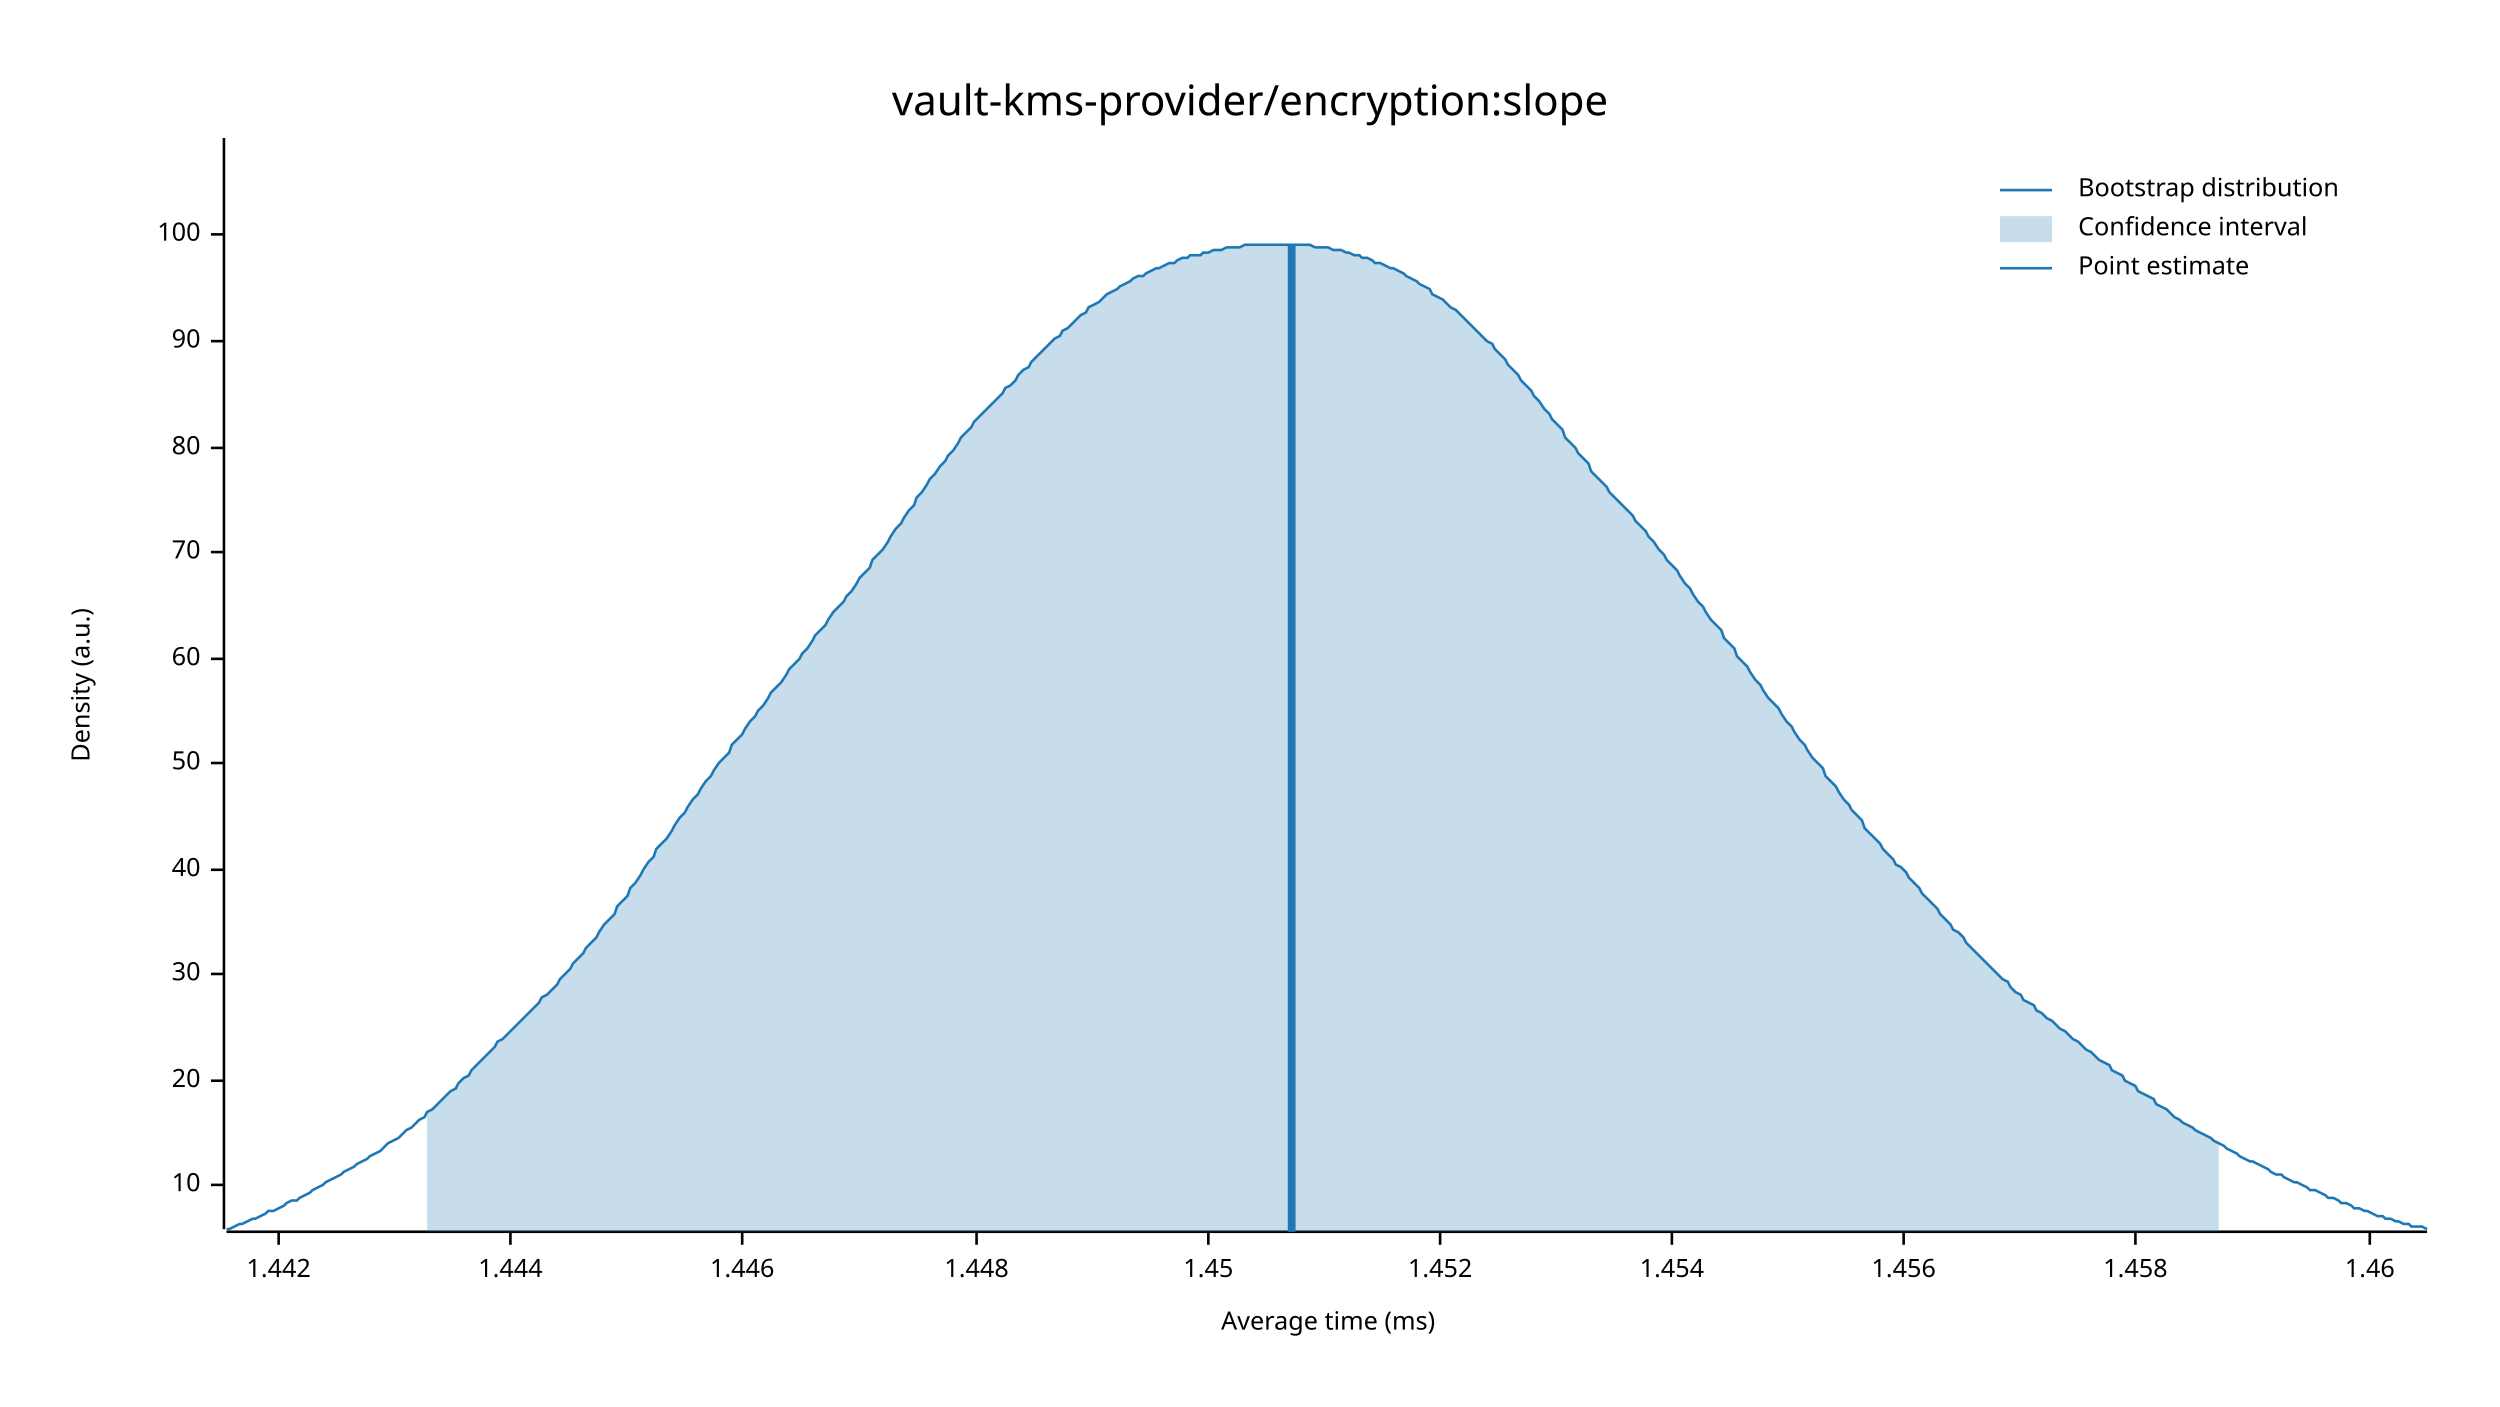
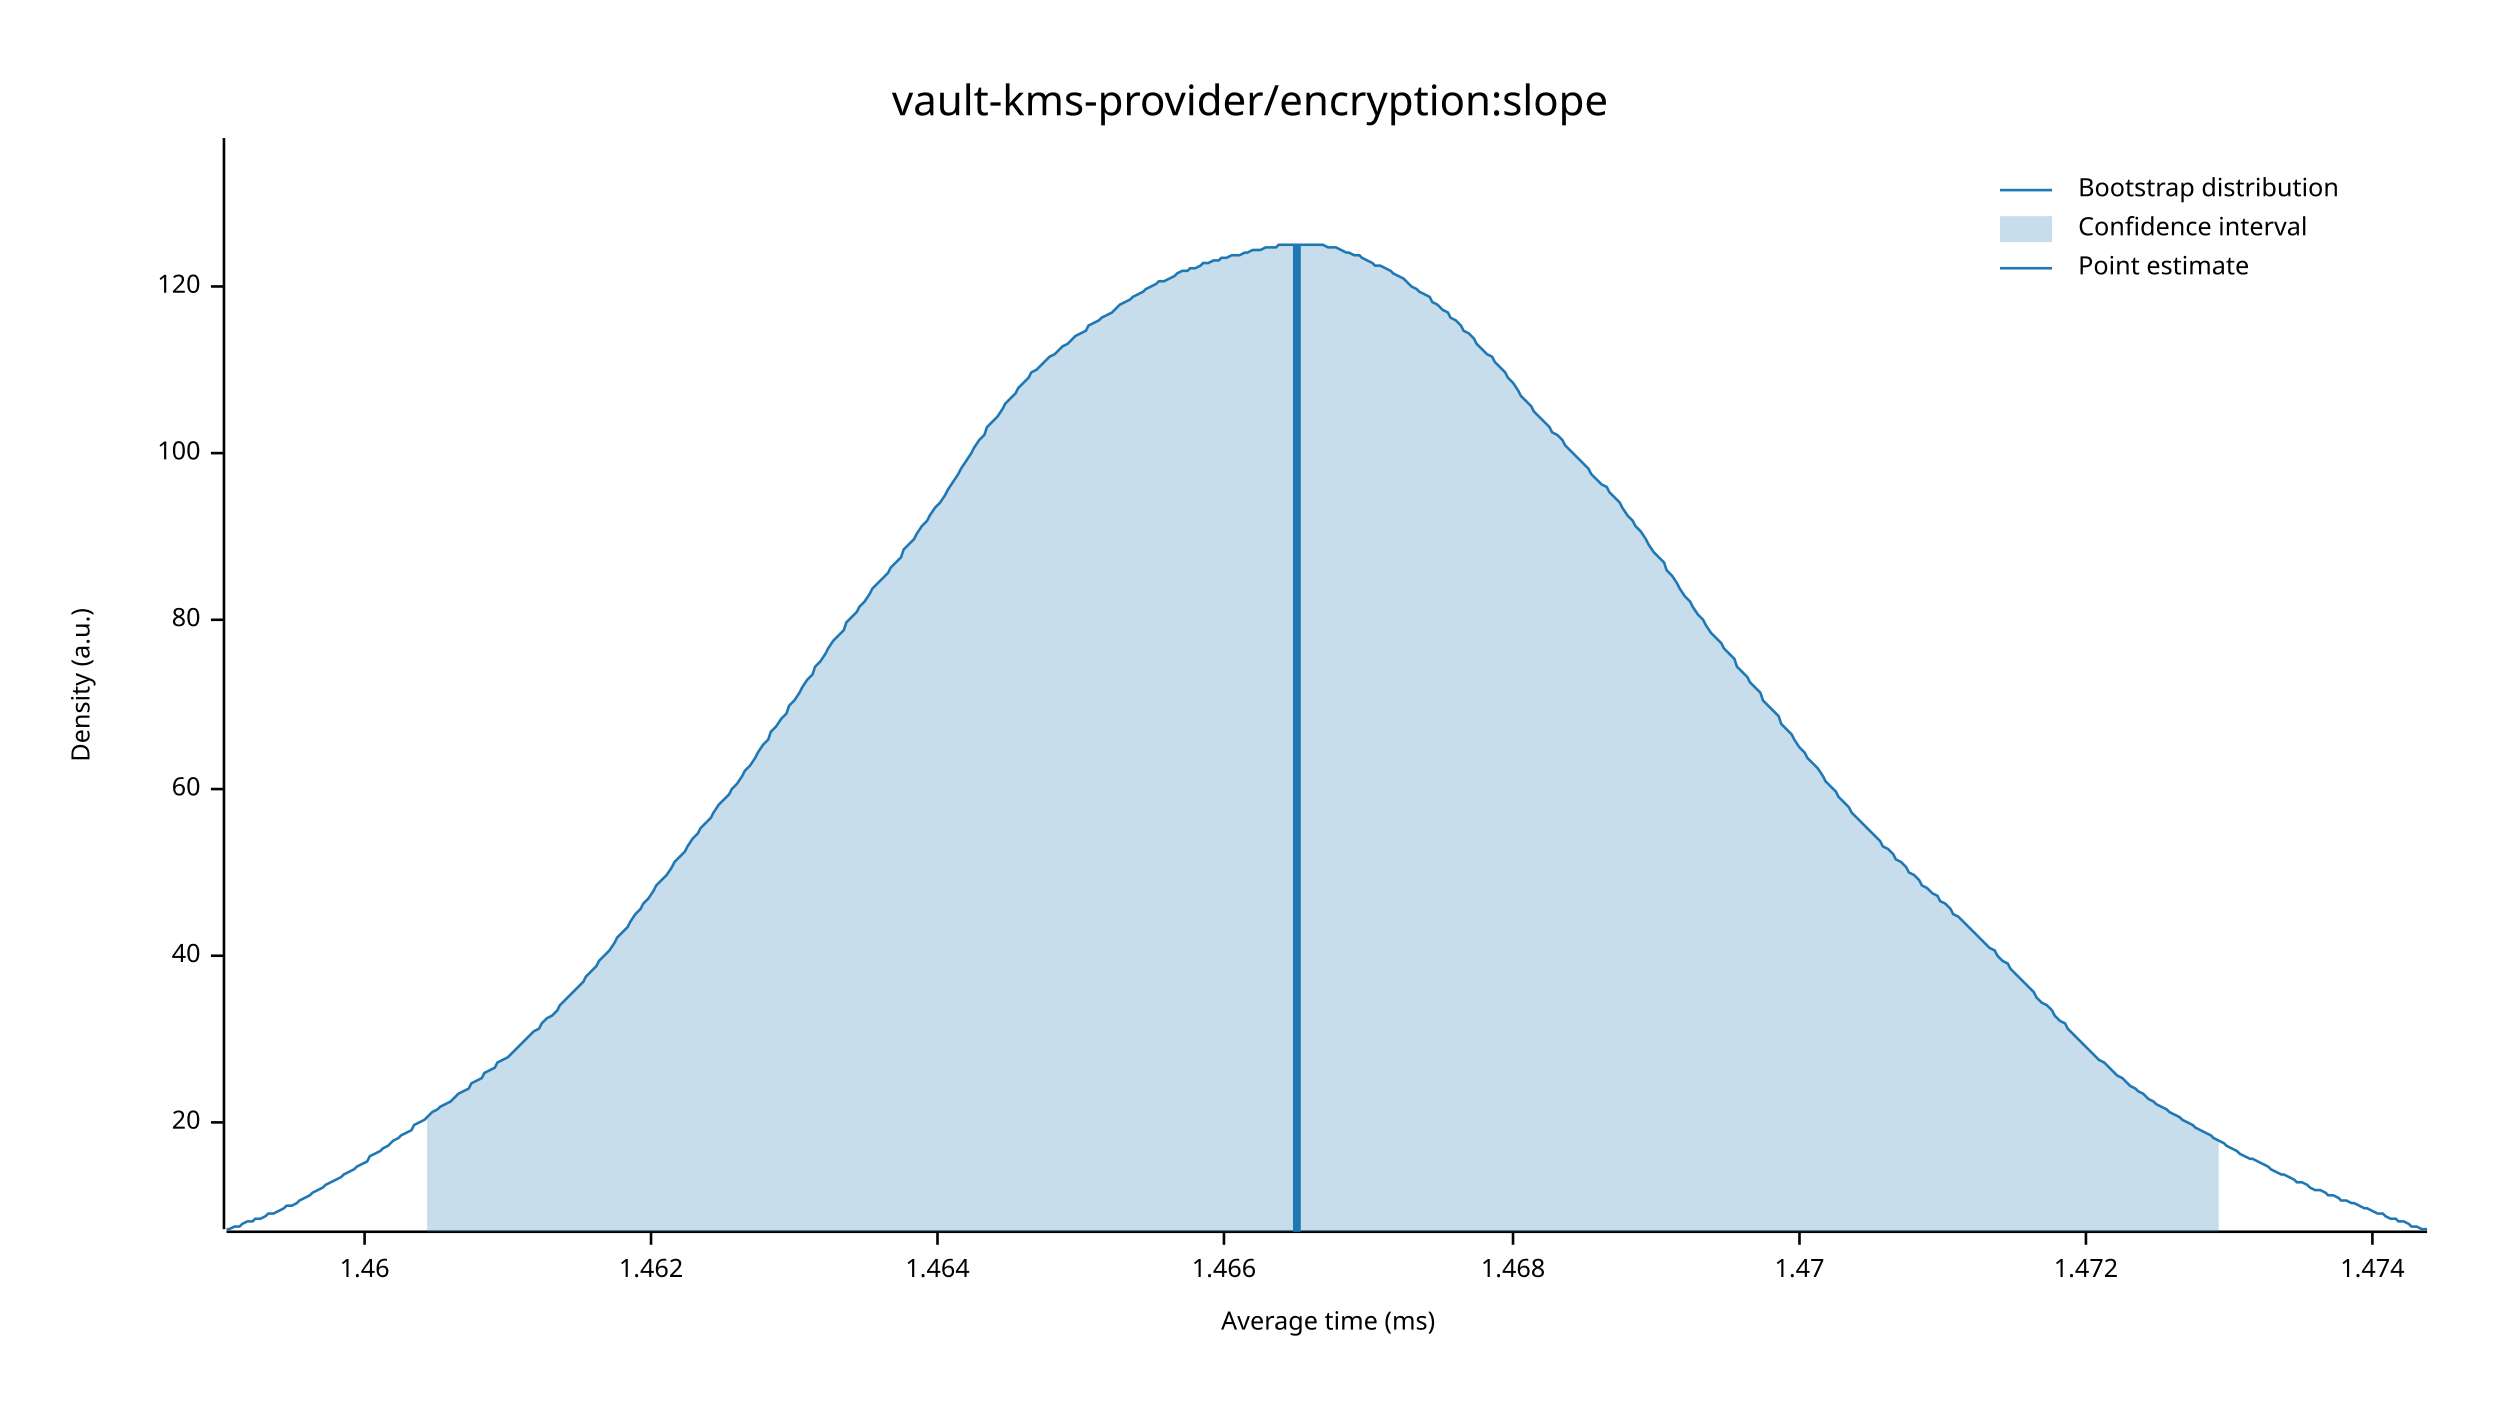
<svg xmlns="http://www.w3.org/2000/svg" width="960" height="540" viewBox="0 0 960 540">
  <text x="480" y="32" dy="0.76em" text-anchor="middle" font-family="sans-serif" font-size="16.129" opacity="1" fill="#000000">
vault-kms-provider/encryption:slope
</text>
  <text x="27" y="263" dy="0.76em" text-anchor="middle" font-family="sans-serif" font-size="9.677" opacity="1" fill="#000000" transform="rotate(270, 27, 263)">
Density (a.u.)
</text>
  <text x="510" y="513" dy="-0.5ex" text-anchor="middle" font-family="sans-serif" font-size="9.677" opacity="1" fill="#000000">
Average time (ms)
</text>
  <polyline fill="none" opacity="1" stroke="#000000" stroke-width="1" points="86,53 86,472 " />
-   <text x="77" y="455" dy="0.5ex" text-anchor="end" font-family="sans-serif" font-size="9.677" opacity="1" fill="#000000">
- 10
- </text>
-   <polyline fill="none" opacity="1" stroke="#000000" stroke-width="1" points="81,455 86,455 " />
-   <text x="77" y="415" dy="0.5ex" text-anchor="end" font-family="sans-serif" font-size="9.677" opacity="1" fill="#000000">
+   <text x="77" y="431" dy="0.5ex" text-anchor="end" font-family="sans-serif" font-size="9.677" opacity="1" fill="#000000">
20
</text>
-   <polyline fill="none" opacity="1" stroke="#000000" stroke-width="1" points="81,415 86,415 " />
-   <text x="77" y="374" dy="0.5ex" text-anchor="end" font-family="sans-serif" font-size="9.677" opacity="1" fill="#000000">
- 30
- </text>
-   <polyline fill="none" opacity="1" stroke="#000000" stroke-width="1" points="81,374 86,374 " />
-   <text x="77" y="334" dy="0.5ex" text-anchor="end" font-family="sans-serif" font-size="9.677" opacity="1" fill="#000000">
+   <polyline fill="none" opacity="1" stroke="#000000" stroke-width="1" points="81,431 86,431 " />
+   <text x="77" y="367" dy="0.5ex" text-anchor="end" font-family="sans-serif" font-size="9.677" opacity="1" fill="#000000">
40
</text>
-   <polyline fill="none" opacity="1" stroke="#000000" stroke-width="1" points="81,334 86,334 " />
-   <text x="77" y="293" dy="0.5ex" text-anchor="end" font-family="sans-serif" font-size="9.677" opacity="1" fill="#000000">
- 50
- </text>
-   <polyline fill="none" opacity="1" stroke="#000000" stroke-width="1" points="81,293 86,293 " />
-   <text x="77" y="253" dy="0.5ex" text-anchor="end" font-family="sans-serif" font-size="9.677" opacity="1" fill="#000000">
+   <polyline fill="none" opacity="1" stroke="#000000" stroke-width="1" points="81,367 86,367 " />
+   <text x="77" y="303" dy="0.5ex" text-anchor="end" font-family="sans-serif" font-size="9.677" opacity="1" fill="#000000">
60
</text>
-   <polyline fill="none" opacity="1" stroke="#000000" stroke-width="1" points="81,253 86,253 " />
-   <text x="77" y="212" dy="0.5ex" text-anchor="end" font-family="sans-serif" font-size="9.677" opacity="1" fill="#000000">
- 70
- </text>
-   <polyline fill="none" opacity="1" stroke="#000000" stroke-width="1" points="81,212 86,212 " />
-   <text x="77" y="172" dy="0.5ex" text-anchor="end" font-family="sans-serif" font-size="9.677" opacity="1" fill="#000000">
+   <polyline fill="none" opacity="1" stroke="#000000" stroke-width="1" points="81,303 86,303 " />
+   <text x="77" y="238" dy="0.5ex" text-anchor="end" font-family="sans-serif" font-size="9.677" opacity="1" fill="#000000">
80
</text>
-   <polyline fill="none" opacity="1" stroke="#000000" stroke-width="1" points="81,172 86,172 " />
-   <text x="77" y="131" dy="0.5ex" text-anchor="end" font-family="sans-serif" font-size="9.677" opacity="1" fill="#000000">
- 90
- </text>
-   <polyline fill="none" opacity="1" stroke="#000000" stroke-width="1" points="81,131 86,131 " />
-   <text x="77" y="90" dy="0.5ex" text-anchor="end" font-family="sans-serif" font-size="9.677" opacity="1" fill="#000000">
+   <polyline fill="none" opacity="1" stroke="#000000" stroke-width="1" points="81,238 86,238 " />
+   <text x="77" y="174" dy="0.5ex" text-anchor="end" font-family="sans-serif" font-size="9.677" opacity="1" fill="#000000">
100
</text>
-   <polyline fill="none" opacity="1" stroke="#000000" stroke-width="1" points="81,90 86,90 " />
+   <polyline fill="none" opacity="1" stroke="#000000" stroke-width="1" points="81,174 86,174 " />
+   <text x="77" y="110" dy="0.5ex" text-anchor="end" font-family="sans-serif" font-size="9.677" opacity="1" fill="#000000">
+ 120
+ </text>
+   <polyline fill="none" opacity="1" stroke="#000000" stroke-width="1" points="81,110 86,110 " />
  <polyline fill="none" opacity="1" stroke="#000000" stroke-width="1" points="87,473 932,473 " />
-   <text x="107" y="483" dy="0.76em" text-anchor="middle" font-family="sans-serif" font-size="9.677" opacity="1" fill="#000000">
- 1.442
- </text>
-   <polyline fill="none" opacity="1" stroke="#000000" stroke-width="1" points="107,473 107,478 " />
-   <text x="196" y="483" dy="0.76em" text-anchor="middle" font-family="sans-serif" font-size="9.677" opacity="1" fill="#000000">
- 1.444
- </text>
-   <polyline fill="none" opacity="1" stroke="#000000" stroke-width="1" points="196,473 196,478 " />
-   <text x="285" y="483" dy="0.76em" text-anchor="middle" font-family="sans-serif" font-size="9.677" opacity="1" fill="#000000">
- 1.446
- </text>
-   <polyline fill="none" opacity="1" stroke="#000000" stroke-width="1" points="285,473 285,478 " />
-   <text x="375" y="483" dy="0.76em" text-anchor="middle" font-family="sans-serif" font-size="9.677" opacity="1" fill="#000000">
- 1.448
- </text>
-   <polyline fill="none" opacity="1" stroke="#000000" stroke-width="1" points="375,473 375,478 " />
-   <text x="464" y="483" dy="0.76em" text-anchor="middle" font-family="sans-serif" font-size="9.677" opacity="1" fill="#000000">
- 1.45
- </text>
-   <polyline fill="none" opacity="1" stroke="#000000" stroke-width="1" points="464,473 464,478 " />
-   <text x="553" y="483" dy="0.76em" text-anchor="middle" font-family="sans-serif" font-size="9.677" opacity="1" fill="#000000">
- 1.452
- </text>
-   <polyline fill="none" opacity="1" stroke="#000000" stroke-width="1" points="553,473 553,478 " />
-   <text x="642" y="483" dy="0.76em" text-anchor="middle" font-family="sans-serif" font-size="9.677" opacity="1" fill="#000000">
- 1.454
- </text>
-   <polyline fill="none" opacity="1" stroke="#000000" stroke-width="1" points="642,473 642,478 " />
-   <text x="731" y="483" dy="0.76em" text-anchor="middle" font-family="sans-serif" font-size="9.677" opacity="1" fill="#000000">
- 1.456
- </text>
-   <polyline fill="none" opacity="1" stroke="#000000" stroke-width="1" points="731,473 731,478 " />
-   <text x="820" y="483" dy="0.76em" text-anchor="middle" font-family="sans-serif" font-size="9.677" opacity="1" fill="#000000">
- 1.458
- </text>
-   <polyline fill="none" opacity="1" stroke="#000000" stroke-width="1" points="820,473 820,478 " />
-   <text x="910" y="483" dy="0.76em" text-anchor="middle" font-family="sans-serif" font-size="9.677" opacity="1" fill="#000000">
+   <text x="140" y="483" dy="0.76em" text-anchor="middle" font-family="sans-serif" font-size="9.677" opacity="1" fill="#000000">
1.46
</text>
-   <polyline fill="none" opacity="1" stroke="#000000" stroke-width="1" points="910,473 910,478 " />
-   <polyline fill="none" opacity="1" stroke="#1F78B4" stroke-width="1" points="87,472 88,472 90,471 92,470 93,470 95,469 97,468 98,468 100,467 102,466 103,465 105,465 107,464 109,463 110,462 112,461 114,461 115,460 117,459 119,458 120,457 122,456 124,455 125,454 127,453 129,452 131,451 132,450 134,449 136,448 137,447 139,446 141,445 142,444 144,443 146,442 147,441 149,439 151,438 153,437 154,436 156,434 158,433 159,432 161,430 163,429 164,427 166,426 168,424 169,423 171,421 173,419 175,418 176,416 178,414 180,413 181,411 183,409 185,407 186,406 188,404 190,402 191,400 193,399 195,397 197,395 198,394 200,392 202,390 203,389 205,387 207,385 208,383 210,382 212,380 214,378 215,376 217,374 219,372 220,370 222,368 224,366 225,364 227,362 229,360 230,358 232,355 234,353 236,351 237,348 239,346 241,344 242,341 244,339 246,336 247,334 249,331 251,329 252,326 254,324 256,322 258,319 259,317 261,314 263,312 264,310 266,307 268,305 269,303 271,300 273,298 274,296 276,293 278,291 280,289 281,286 283,284 285,282 286,280 288,277 290,275 291,273 293,271 295,268 296,266 298,264 300,262 302,259 303,257 305,255 307,253 308,251 310,249 312,246 313,244 315,242 317,240 318,238 320,235 322,233 324,231 325,229 327,227 329,224 330,222 332,220 334,218 335,215 337,213 339,211 341,208 342,206 344,203 346,201 347,199 349,196 351,194 352,191 354,189 356,186 357,184 359,182 361,179 363,177 364,175 366,173 368,170 369,168 371,166 373,164 374,162 376,160 378,158 379,157 381,155 383,153 385,151 386,149 388,148 390,146 391,144 393,142 395,141 396,139 398,137 400,135 401,134 403,132 405,130 407,129 408,127 410,126 412,124 413,123 415,121 417,120 418,118 420,117 422,116 423,115 425,113 427,112 429,111 430,110 432,109 434,108 435,107 437,106 439,106 440,105 442,104 444,103 445,103 447,102 449,101 451,101 452,100 454,99 456,99 457,98 459,98 461,98 462,97 464,97 466,96 468,96 469,96 471,95 473,95 474,95 476,95 478,94 479,94 481,94 483,94 484,94 486,94 488,94 490,94 491,94 493,94 495,94 496,94 498,94 500,94 501,94 503,94 505,95 506,95 508,95 510,95 512,96 513,96 515,96 517,97 518,97 520,98 522,98 523,99 525,99 527,100 528,101 530,101 532,102 534,103 535,103 537,104 539,105 540,106 542,107 544,108 545,109 547,110 549,111 550,113 552,114 554,115 556,117 557,118 559,119 561,121 562,122 564,124 566,126 567,127 569,129 571,131 573,132 574,134 576,136 578,138 579,140 581,142 583,144 584,146 586,148 588,150 589,152 591,154 593,157 595,159 596,161 598,163 600,165 601,168 603,170 605,172 606,174 608,176 610,178 611,181 613,183 615,185 617,187 618,189 620,191 622,193 623,194 625,196 627,198 628,200 630,202 632,204 633,206 635,208 637,211 639,213 640,215 642,217 644,219 645,221 647,224 649,226 650,228 652,231 654,233 655,235 657,238 659,240 661,242 662,245 664,247 666,249 667,252 669,254 671,256 672,258 674,261 676,263 677,265 679,268 681,270 683,272 684,274 686,277 688,279 689,281 691,284 693,286 694,288 696,291 698,293 700,295 701,298 703,300 705,302 706,304 708,307 710,309 711,311 713,313 715,315 716,318 718,320 720,322 722,324 723,326 725,328 727,330 728,332 730,333 732,335 733,337 735,339 737,341 738,343 740,345 742,347 744,349 745,351 747,353 749,355 750,357 752,358 754,360 755,362 757,364 759,366 760,367 762,369 764,371 766,373 767,374 769,376 771,377 772,379 774,381 776,382 777,384 779,385 781,386 782,388 784,389 786,391 788,392 789,393 791,395 793,396 794,397 796,399 798,400 799,401 801,403 803,404 804,405 806,407 808,408 810,409 811,411 813,412 815,413 816,415 818,416 820,417 821,419 823,420 825,421 827,422 828,424 830,425 832,426 833,427 835,429 837,430 838,431 840,432 842,433 843,434 845,435 847,436 849,437 850,438 852,439 854,440 855,441 857,442 859,443 860,444 862,445 864,446 865,446 867,447 869,448 871,449 872,450 874,451 876,451 877,452 879,453 881,454 882,454 884,455 886,456 887,457 889,457 891,458 893,459 894,460 896,460 898,461 899,462 901,462 903,463 904,464 906,464 908,465 909,465 911,466 913,467 915,467 916,468 918,468 920,469 921,469 923,470 925,470 926,471 928,471 930,471 932,472 " />
-   <polygon opacity="0.25" fill="#1F78B4" points="164,427 166,426 168,424 169,423 171,421 173,419 175,418 176,416 178,414 180,413 181,411 183,409 185,407 186,406 188,404 190,402 191,400 193,399 195,397 197,395 198,394 200,392 202,390 203,389 205,387 207,385 208,383 210,382 212,380 214,378 215,376 217,374 219,372 220,370 222,368 224,366 225,364 227,362 229,360 230,358 232,355 234,353 236,351 237,348 239,346 241,344 242,341 244,339 246,336 247,334 249,331 251,329 252,326 254,324 256,322 258,319 259,317 261,314 263,312 264,310 266,307 268,305 269,303 271,300 273,298 274,296 276,293 278,291 280,289 281,286 283,284 285,282 286,280 288,277 290,275 291,273 293,271 295,268 296,266 298,264 300,262 302,259 303,257 305,255 307,253 308,251 310,249 312,246 313,244 315,242 317,240 318,238 320,235 322,233 324,231 325,229 327,227 329,224 330,222 332,220 334,218 335,215 337,213 339,211 341,208 342,206 344,203 346,201 347,199 349,196 351,194 352,191 354,189 356,186 357,184 359,182 361,179 363,177 364,175 366,173 368,170 369,168 371,166 373,164 374,162 376,160 378,158 379,157 381,155 383,153 385,151 386,149 388,148 390,146 391,144 393,142 395,141 396,139 398,137 400,135 401,134 403,132 405,130 407,129 408,127 410,126 412,124 413,123 415,121 417,120 418,118 420,117 422,116 423,115 425,113 427,112 429,111 430,110 432,109 434,108 435,107 437,106 439,106 440,105 442,104 444,103 445,103 447,102 449,101 451,101 452,100 454,99 456,99 457,98 459,98 461,98 462,97 464,97 466,96 468,96 469,96 471,95 473,95 474,95 476,95 478,94 479,94 481,94 483,94 484,94 486,94 488,94 490,94 491,94 493,94 495,94 496,94 498,94 500,94 501,94 503,94 505,95 506,95 508,95 510,95 512,96 513,96 515,96 517,97 518,97 520,98 522,98 523,99 525,99 527,100 528,101 530,101 532,102 534,103 535,103 537,104 539,105 540,106 542,107 544,108 545,109 547,110 549,111 550,113 552,114 554,115 556,117 557,118 559,119 561,121 562,122 564,124 566,126 567,127 569,129 571,131 573,132 574,134 576,136 578,138 579,140 581,142 583,144 584,146 586,148 588,150 589,152 591,154 593,157 595,159 596,161 598,163 600,165 601,168 603,170 605,172 606,174 608,176 610,178 611,181 613,183 615,185 617,187 618,189 620,191 622,193 623,194 625,196 627,198 628,200 630,202 632,204 633,206 635,208 637,211 639,213 640,215 642,217 644,219 645,221 647,224 649,226 650,228 652,231 654,233 655,235 657,238 659,240 661,242 662,245 664,247 666,249 667,252 669,254 671,256 672,258 674,261 676,263 677,265 679,268 681,270 683,272 684,274 686,277 688,279 689,281 691,284 693,286 694,288 696,291 698,293 700,295 701,298 703,300 705,302 706,304 708,307 710,309 711,311 713,313 715,315 716,318 718,320 720,322 722,324 723,326 725,328 727,330 728,332 730,333 732,335 733,337 735,339 737,341 738,343 740,345 742,347 744,349 745,351 747,353 749,355 750,357 752,358 754,360 755,362 757,364 759,366 760,367 762,369 764,371 766,373 767,374 769,376 771,377 772,379 774,381 776,382 777,384 779,385 781,386 782,388 784,389 786,391 788,392 789,393 791,395 793,396 794,397 796,399 798,400 799,401 801,403 803,404 804,405 806,407 808,408 810,409 811,411 813,412 815,413 816,415 818,416 820,417 821,419 823,420 825,421 827,422 828,424 830,425 832,426 833,427 835,429 837,430 838,431 840,432 842,433 843,434 845,435 847,436 849,437 850,438 852,439 852,473 164,473 " />
-   <polyline fill="none" opacity="1" stroke="#1F78B4" stroke-width="3" points="496,473 496,94 " />
+   <polyline fill="none" opacity="1" stroke="#000000" stroke-width="1" points="140,473 140,478 " />
+   <text x="250" y="483" dy="0.76em" text-anchor="middle" font-family="sans-serif" font-size="9.677" opacity="1" fill="#000000">
+ 1.462
+ </text>
+   <polyline fill="none" opacity="1" stroke="#000000" stroke-width="1" points="250,473 250,478 " />
+   <text x="360" y="483" dy="0.76em" text-anchor="middle" font-family="sans-serif" font-size="9.677" opacity="1" fill="#000000">
+ 1.464
+ </text>
+   <polyline fill="none" opacity="1" stroke="#000000" stroke-width="1" points="360,473 360,478 " />
+   <text x="470" y="483" dy="0.76em" text-anchor="middle" font-family="sans-serif" font-size="9.677" opacity="1" fill="#000000">
+ 1.466
+ </text>
+   <polyline fill="none" opacity="1" stroke="#000000" stroke-width="1" points="470,473 470,478 " />
+   <text x="581" y="483" dy="0.76em" text-anchor="middle" font-family="sans-serif" font-size="9.677" opacity="1" fill="#000000">
+ 1.468
+ </text>
+   <polyline fill="none" opacity="1" stroke="#000000" stroke-width="1" points="581,473 581,478 " />
+   <text x="691" y="483" dy="0.76em" text-anchor="middle" font-family="sans-serif" font-size="9.677" opacity="1" fill="#000000">
+ 1.47
+ </text>
+   <polyline fill="none" opacity="1" stroke="#000000" stroke-width="1" points="691,473 691,478 " />
+   <text x="801" y="483" dy="0.76em" text-anchor="middle" font-family="sans-serif" font-size="9.677" opacity="1" fill="#000000">
+ 1.472
+ </text>
+   <polyline fill="none" opacity="1" stroke="#000000" stroke-width="1" points="801,473 801,478 " />
+   <text x="911" y="483" dy="0.76em" text-anchor="middle" font-family="sans-serif" font-size="9.677" opacity="1" fill="#000000">
+ 1.474
+ </text>
+   <polyline fill="none" opacity="1" stroke="#000000" stroke-width="1" points="911,473 911,478 " />
+   <polyline fill="none" opacity="1" stroke="#1F78B4" stroke-width="1" points="87,472 88,472 90,471 92,471 93,470 95,469 97,469 98,468 100,468 102,467 103,466 105,466 107,465 109,464 110,463 112,463 114,462 115,461 117,460 119,459 120,458 122,457 124,456 125,455 127,454 129,453 131,452 132,451 134,450 136,449 137,448 139,447 141,446 142,444 144,443 146,442 147,441 149,440 151,438 153,437 154,436 156,435 158,434 159,432 161,431 163,430 164,429 166,427 168,426 169,425 171,424 173,423 175,421 176,420 178,419 180,418 181,416 183,415 185,414 186,412 188,411 190,410 191,408 193,407 195,406 197,404 198,403 200,401 202,399 203,398 205,396 207,395 208,393 210,391 212,390 214,388 215,386 217,384 219,382 220,381 222,379 224,377 225,375 227,373 229,371 230,369 232,367 234,365 236,362 237,360 239,358 241,356 242,354 244,351 246,349 247,347 249,345 251,342 252,340 254,338 256,336 258,333 259,331 261,329 263,327 264,325 266,322 268,320 269,318 271,316 273,314 274,312 276,309 278,307 280,305 281,303 283,301 285,298 286,296 288,294 290,291 291,289 293,286 295,284 296,281 298,279 300,276 302,274 303,271 305,269 307,266 308,264 310,261 312,259 313,256 315,254 317,251 318,249 320,246 322,244 324,242 325,239 327,237 329,235 330,233 332,231 334,228 335,226 337,224 339,222 341,220 342,218 344,216 346,214 347,211 349,209 351,207 352,205 354,202 356,200 357,198 359,195 361,193 363,190 364,188 366,185 368,182 369,180 371,177 373,174 374,172 376,169 378,167 379,164 381,162 383,160 385,157 386,155 388,153 390,151 391,149 393,147 395,145 396,143 398,142 400,140 401,139 403,137 405,136 407,134 408,133 410,132 412,130 413,129 415,128 417,127 418,125 420,124 422,123 423,122 425,121 427,120 429,118 430,117 432,116 434,115 435,114 437,113 439,112 440,111 442,110 444,109 445,108 447,108 449,107 451,106 452,105 454,104 456,104 457,103 459,103 461,102 462,101 464,101 466,100 468,100 469,99 471,99 473,98 474,98 476,98 478,97 479,97 481,96 483,96 484,96 486,95 488,95 490,95 491,94 493,94 495,94 496,94 498,94 500,94 501,94 503,94 505,94 506,94 508,94 510,95 512,95 513,95 515,96 517,97 518,97 520,98 522,98 523,99 525,100 527,101 528,102 530,102 532,103 534,104 535,105 537,106 539,107 540,108 542,110 544,111 545,112 547,113 549,114 550,116 552,117 554,119 556,120 557,122 559,123 561,125 562,127 564,128 566,130 567,132 569,134 571,136 573,137 574,139 576,141 578,143 579,145 581,147 583,150 584,152 586,154 588,156 589,158 591,160 593,162 595,164 596,166 598,167 600,169 601,171 603,173 605,175 606,176 608,178 610,180 611,182 613,184 615,186 617,187 618,189 620,191 622,193 623,195 625,198 627,200 628,202 630,204 632,207 633,209 635,212 637,214 639,216 640,219 642,221 644,224 645,226 647,229 649,231 650,233 652,236 654,238 655,240 657,243 659,245 661,247 662,249 664,251 666,253 667,256 669,258 671,260 672,262 674,264 676,266 677,269 679,271 681,273 683,275 684,278 686,280 688,282 689,284 691,287 693,289 694,291 696,293 698,295 700,298 701,300 703,302 705,304 706,306 708,308 710,310 711,312 713,314 715,316 716,317 718,319 720,321 722,323 723,325 725,326 727,328 728,330 730,331 732,333 733,335 735,336 737,338 738,340 740,341 742,343 744,344 745,346 747,347 749,349 750,351 752,352 754,354 755,355 757,357 759,359 760,360 762,362 764,364 766,365 767,367 769,369 771,370 772,372 774,374 776,376 777,377 779,379 781,381 782,383 784,385 786,386 788,388 789,390 791,392 793,393 794,395 796,397 798,399 799,400 801,402 803,404 804,405 806,407 808,408 810,410 811,411 813,413 815,414 816,415 818,417 820,418 821,419 823,420 825,422 827,423 828,424 830,425 832,426 833,427 835,428 837,429 838,430 840,431 842,432 843,433 845,434 847,435 849,436 850,437 852,438 854,439 855,440 857,441 859,442 860,443 862,444 864,445 865,445 867,446 869,447 871,448 872,449 874,450 876,451 877,451 879,452 881,453 882,454 884,454 886,455 887,456 889,457 891,457 893,458 894,459 896,459 898,460 899,461 901,461 903,462 904,462 906,463 908,464 909,464 911,465 913,466 915,466 916,467 918,468 920,468 921,469 923,469 925,470 926,471 928,471 930,472 932,472 " />
+   <polygon opacity="0.25" fill="#1F78B4" points="164,429 166,427 168,426 169,425 171,424 173,423 175,421 176,420 178,419 180,418 181,416 183,415 185,414 186,412 188,411 190,410 191,408 193,407 195,406 197,404 198,403 200,401 202,399 203,398 205,396 207,395 208,393 210,391 212,390 214,388 215,386 217,384 219,382 220,381 222,379 224,377 225,375 227,373 229,371 230,369 232,367 234,365 236,362 237,360 239,358 241,356 242,354 244,351 246,349 247,347 249,345 251,342 252,340 254,338 256,336 258,333 259,331 261,329 263,327 264,325 266,322 268,320 269,318 271,316 273,314 274,312 276,309 278,307 280,305 281,303 283,301 285,298 286,296 288,294 290,291 291,289 293,286 295,284 296,281 298,279 300,276 302,274 303,271 305,269 307,266 308,264 310,261 312,259 313,256 315,254 317,251 318,249 320,246 322,244 324,242 325,239 327,237 329,235 330,233 332,231 334,228 335,226 337,224 339,222 341,220 342,218 344,216 346,214 347,211 349,209 351,207 352,205 354,202 356,200 357,198 359,195 361,193 363,190 364,188 366,185 368,182 369,180 371,177 373,174 374,172 376,169 378,167 379,164 381,162 383,160 385,157 386,155 388,153 390,151 391,149 393,147 395,145 396,143 398,142 400,140 401,139 403,137 405,136 407,134 408,133 410,132 412,130 413,129 415,128 417,127 418,125 420,124 422,123 423,122 425,121 427,120 429,118 430,117 432,116 434,115 435,114 437,113 439,112 440,111 442,110 444,109 445,108 447,108 449,107 451,106 452,105 454,104 456,104 457,103 459,103 461,102 462,101 464,101 466,100 468,100 469,99 471,99 473,98 474,98 476,98 478,97 479,97 481,96 483,96 484,96 486,95 488,95 490,95 491,94 493,94 495,94 496,94 498,94 500,94 501,94 503,94 505,94 506,94 508,94 510,95 512,95 513,95 515,96 517,97 518,97 520,98 522,98 523,99 525,100 527,101 528,102 530,102 532,103 534,104 535,105 537,106 539,107 540,108 542,110 544,111 545,112 547,113 549,114 550,116 552,117 554,119 556,120 557,122 559,123 561,125 562,127 564,128 566,130 567,132 569,134 571,136 573,137 574,139 576,141 578,143 579,145 581,147 583,150 584,152 586,154 588,156 589,158 591,160 593,162 595,164 596,166 598,167 600,169 601,171 603,173 605,175 606,176 608,178 610,180 611,182 613,184 615,186 617,187 618,189 620,191 622,193 623,195 625,198 627,200 628,202 630,204 632,207 633,209 635,212 637,214 639,216 640,219 642,221 644,224 645,226 647,229 649,231 650,233 652,236 654,238 655,240 657,243 659,245 661,247 662,249 664,251 666,253 667,256 669,258 671,260 672,262 674,264 676,266 677,269 679,271 681,273 683,275 684,278 686,280 688,282 689,284 691,287 693,289 694,291 696,293 698,295 700,298 701,300 703,302 705,304 706,306 708,308 710,310 711,312 713,314 715,316 716,317 718,319 720,321 722,323 723,325 725,326 727,328 728,330 730,331 732,333 733,335 735,336 737,338 738,340 740,341 742,343 744,344 745,346 747,347 749,349 750,351 752,352 754,354 755,355 757,357 759,359 760,360 762,362 764,364 766,365 767,367 769,369 771,370 772,372 774,374 776,376 777,377 779,379 781,381 782,383 784,385 786,386 788,388 789,390 791,392 793,393 794,395 796,397 798,399 799,400 801,402 803,404 804,405 806,407 808,408 810,410 811,411 813,413 815,414 816,415 818,417 820,418 821,419 823,420 825,422 827,423 828,424 830,425 832,426 833,427 835,428 837,429 838,430 840,431 842,432 843,433 845,434 847,435 849,436 850,437 852,438 852,473 164,473 " />
+   <polyline fill="none" opacity="1" stroke="#1F78B4" stroke-width="3" points="498,473 498,94 " />
  <text x="798" y="68" dy="0.76em" text-anchor="start" font-family="sans-serif" font-size="9.677" opacity="1" fill="#000000">
Bootstrap distribution
</text>
  <text x="798" y="83" dy="0.76em" text-anchor="start" font-family="sans-serif" font-size="9.677" opacity="1" fill="#000000">
Confidence interval
</text>
  <text x="798" y="98" dy="0.76em" text-anchor="start" font-family="sans-serif" font-size="9.677" opacity="1" fill="#000000">
Point estimate
</text>
  <polyline fill="none" opacity="1" stroke="#1F78B4" stroke-width="1" points="768,73 788,73 " />
  <rect x="768" y="83" width="20" height="10" opacity="0.25" fill="#1F78B4" stroke="none" />
  <polyline fill="none" opacity="1" stroke="#1F78B4" stroke-width="1" points="768,103 788,103 " />
</svg>
